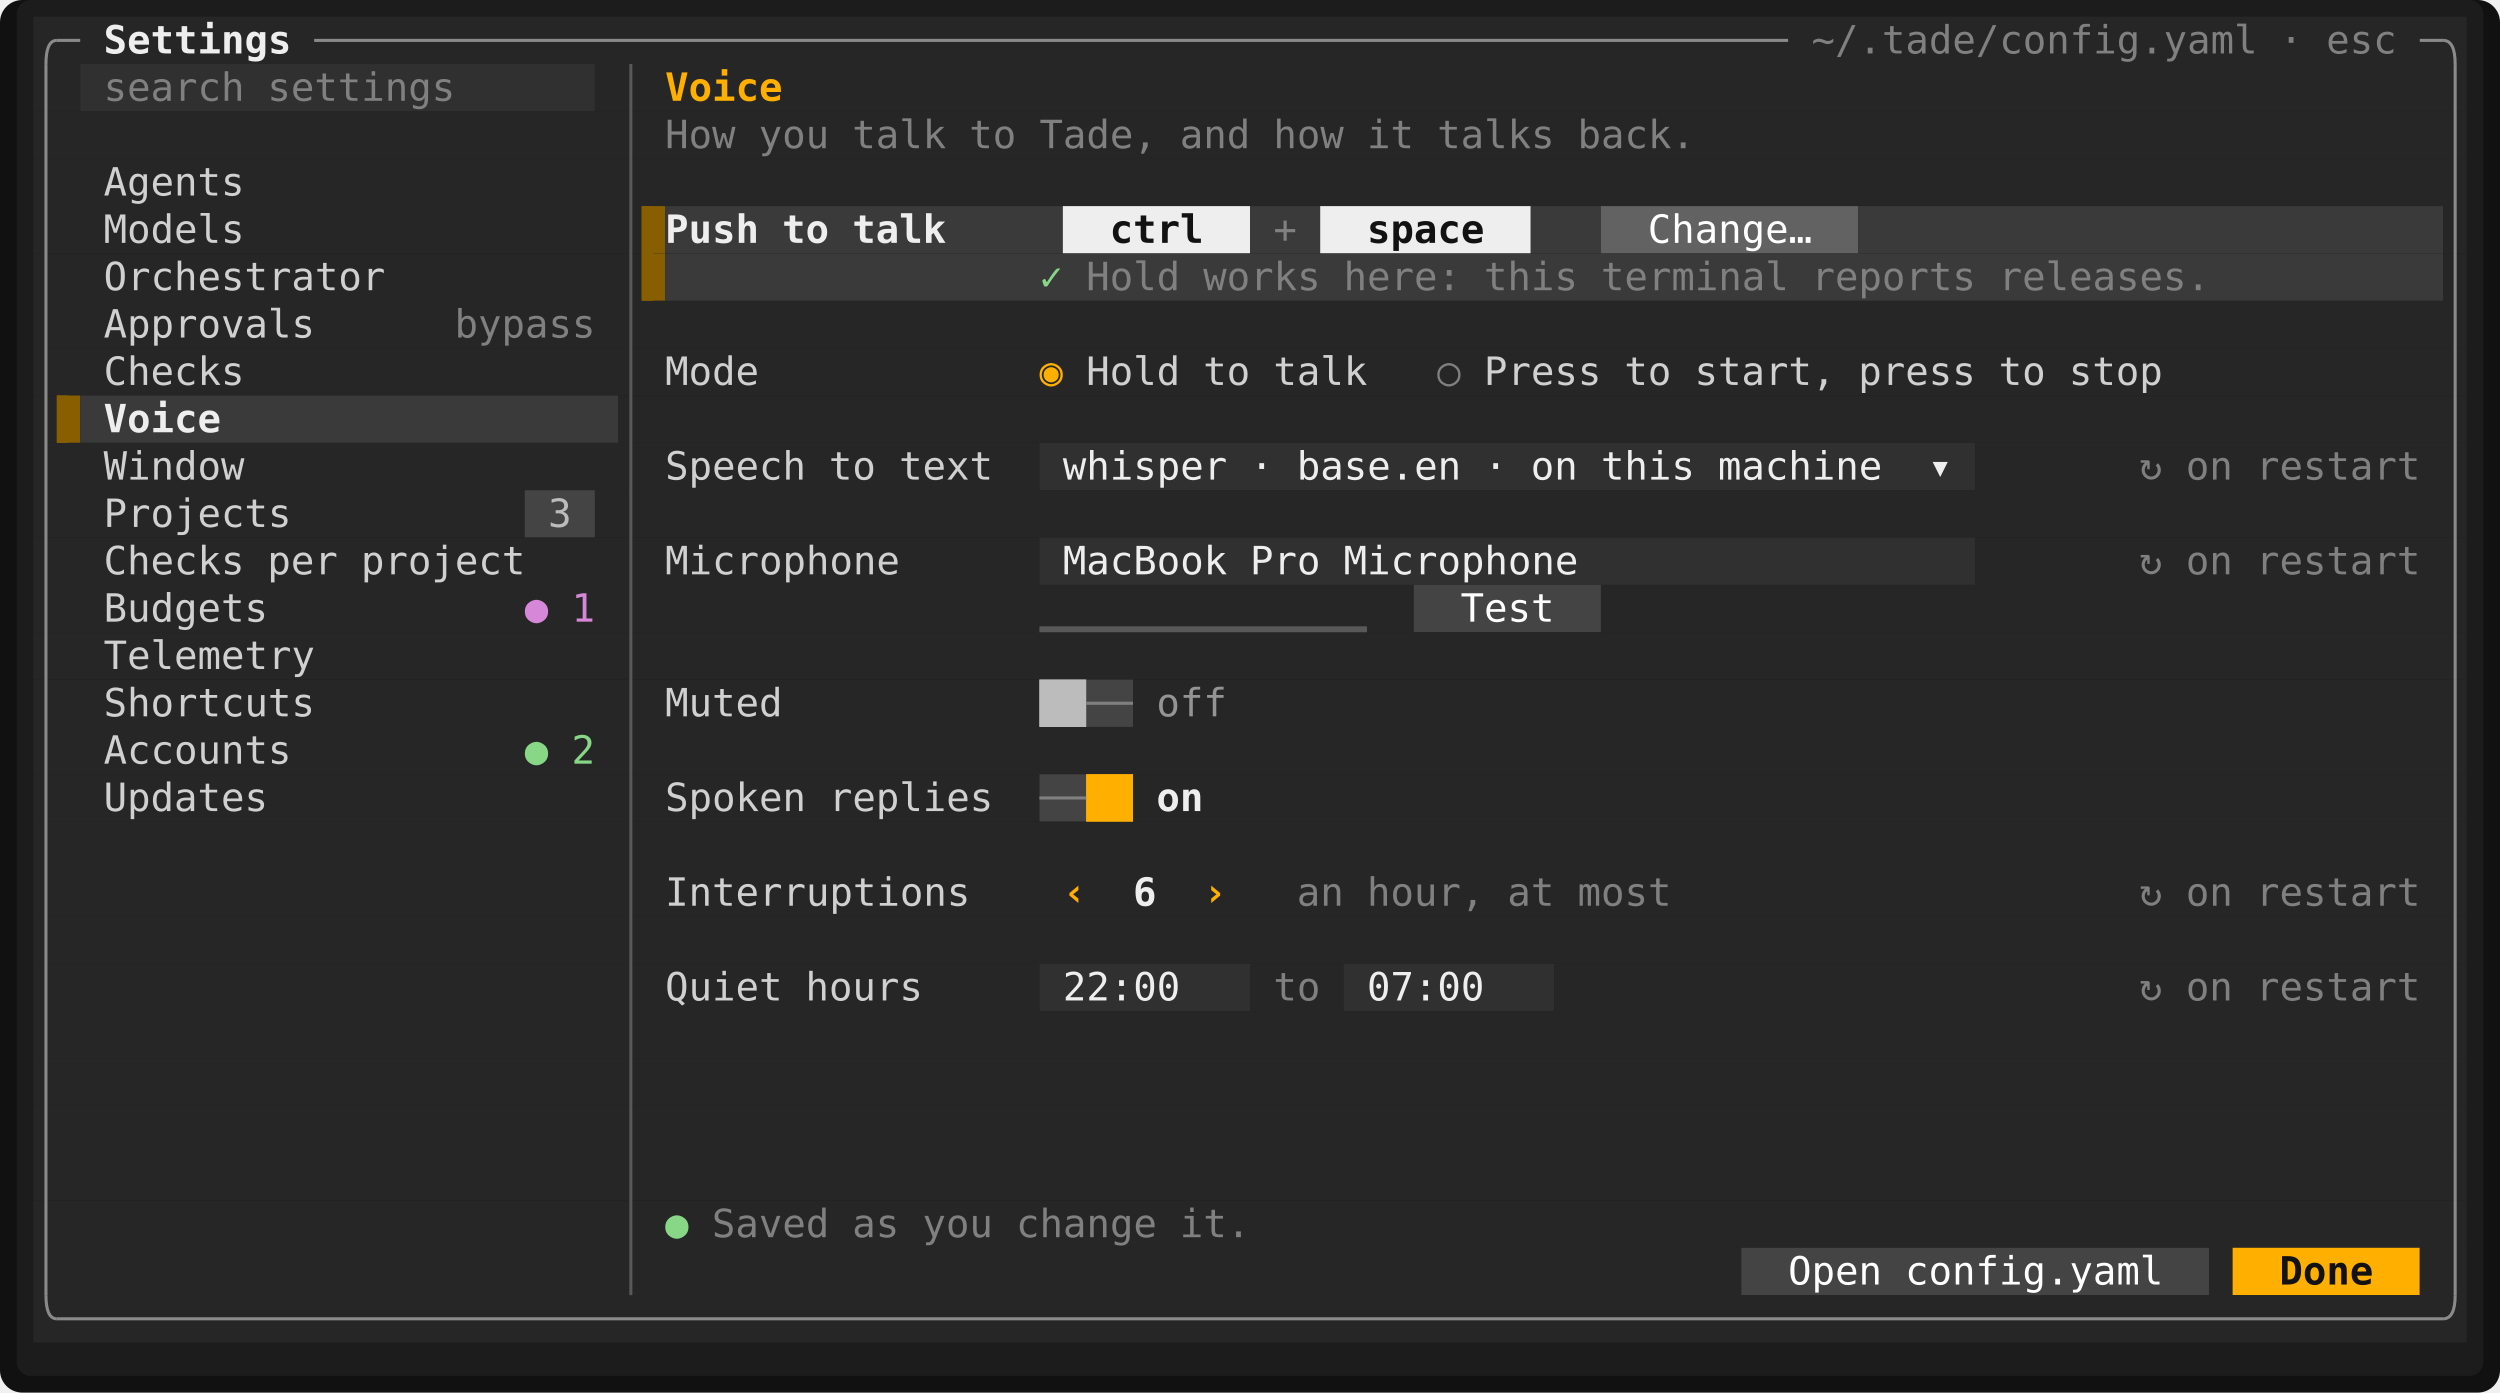
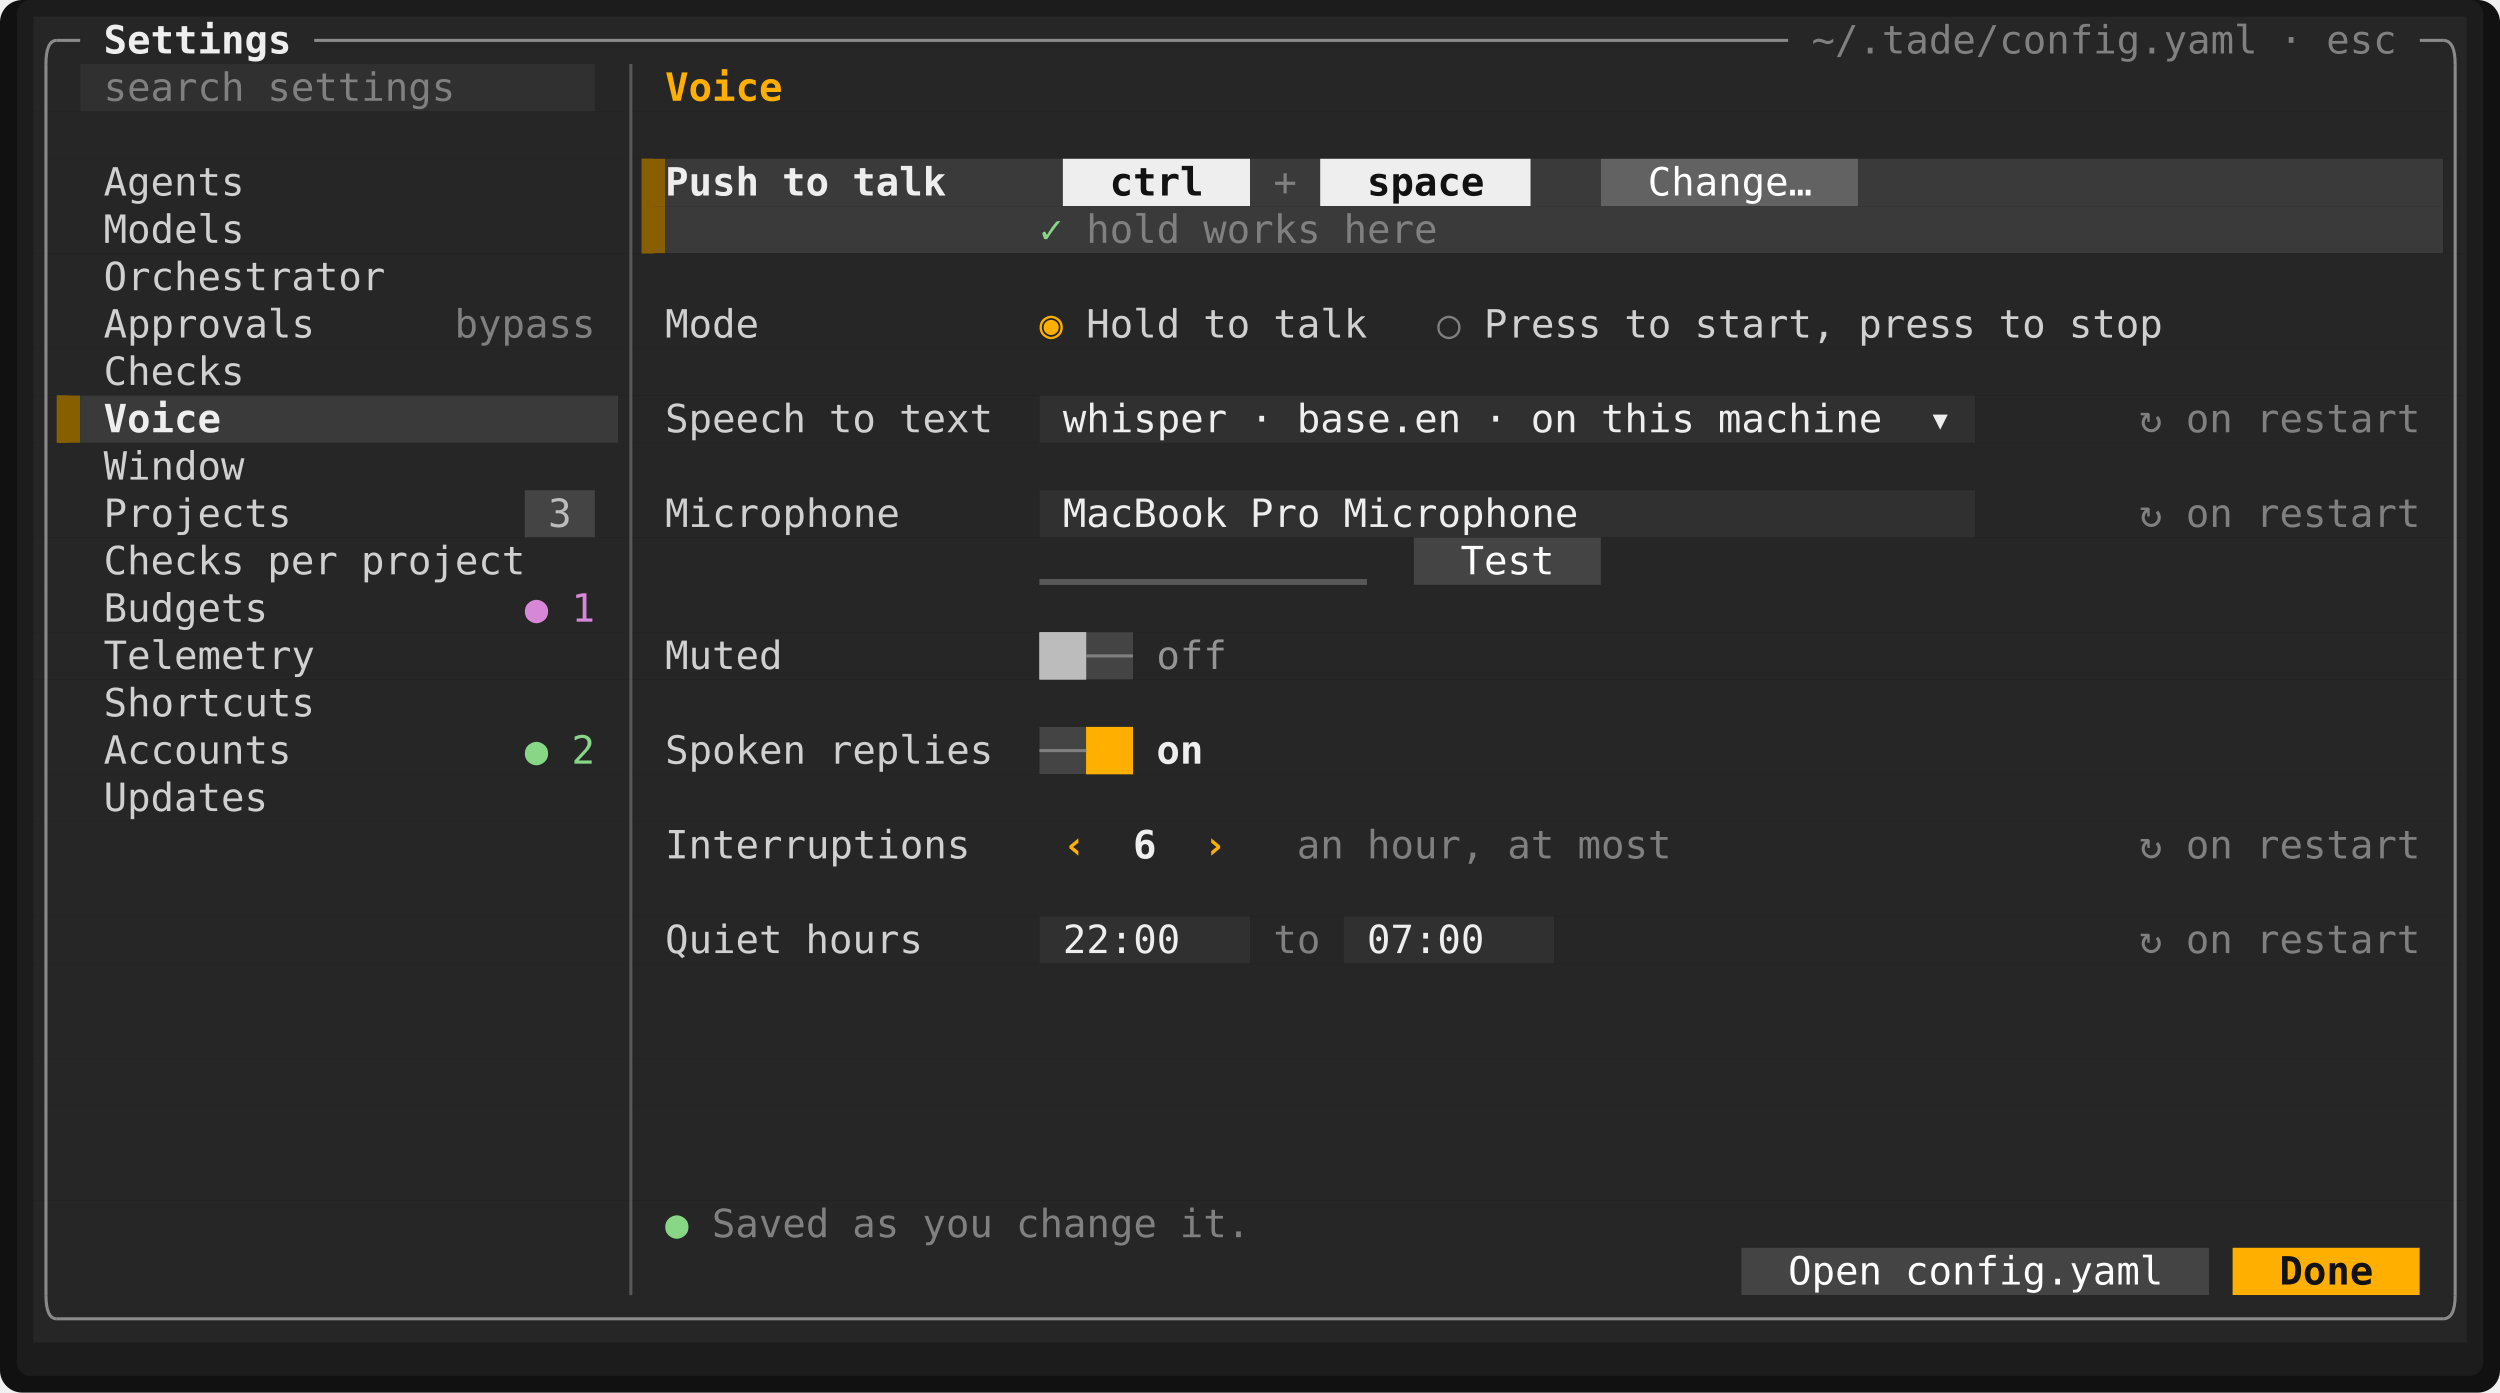
<svg xmlns="http://www.w3.org/2000/svg" viewBox="0 0 897.6 500" width="897.6" height="500" font-family="ui-monospace,SFMono-Regular,Menlo,Consolas,'DejaVu Sans Mono','Liberation Mono',monospace" font-size="14" role="img" aria-label="Tade">
  <rect width="897.6" height="500" rx="8" fill="#111111" />
  <rect x="6" y="0" width="885.6" height="494" rx="5" fill="#1c1c1c" />
  <rect x="12" y="6" width="873.6" height="17" fill="#262626" />
  <rect x="12" y="23" width="16.8" height="17" fill="#262626" />
  <rect x="28.8" y="23" width="184.8" height="17" fill="#303030" />
  <rect x="213.6" y="23" width="672" height="17" fill="#262626" />
  <rect x="12" y="40" width="873.6" height="17" fill="#262626" />
-   <rect x="12" y="57" width="873.6" height="17" fill="#262626" />
+   <rect x="12" y="57" width="218.4" height="17" fill="#262626" />
+   <rect x="230.4" y="57" width="8.4" height="17" fill="#875f00" />
+   <rect x="238.8" y="57" width="142.8" height="17" fill="#3a3a3a" />
+   <rect x="381.6" y="57" width="67.2" height="17" fill="#eeeeee" />
+   <rect x="448.8" y="57" width="25.2" height="17" fill="#3a3a3a" />
+   <rect x="474" y="57" width="75.6" height="17" fill="#eeeeee" />
+   <rect x="549.6" y="57" width="25.2" height="17" fill="#3a3a3a" />
+   <rect x="574.8" y="57" width="92.4" height="17" fill="#626262" />
+   <rect x="667.2" y="57" width="210" height="17" fill="#3a3a3a" />
+   <rect x="877.2" y="57" width="8.4" height="17" fill="#262626" />
  <rect x="12" y="74" width="218.4" height="17" fill="#262626" />
  <rect x="230.4" y="74" width="8.4" height="17" fill="#875f00" />
-   <rect x="238.8" y="74" width="142.8" height="17" fill="#3a3a3a" />
-   <rect x="381.6" y="74" width="67.2" height="17" fill="#eeeeee" />
-   <rect x="448.8" y="74" width="25.2" height="17" fill="#3a3a3a" />
-   <rect x="474" y="74" width="75.6" height="17" fill="#eeeeee" />
-   <rect x="549.6" y="74" width="25.2" height="17" fill="#3a3a3a" />
-   <rect x="574.8" y="74" width="92.4" height="17" fill="#626262" />
-   <rect x="667.2" y="74" width="210" height="17" fill="#3a3a3a" />
+   <rect x="238.8" y="74" width="638.4" height="17" fill="#3a3a3a" />
  <rect x="877.2" y="74" width="8.4" height="17" fill="#262626" />
-   <rect x="12" y="91" width="218.4" height="17" fill="#262626" />
-   <rect x="230.4" y="91" width="8.4" height="17" fill="#875f00" />
-   <rect x="238.8" y="91" width="638.4" height="17" fill="#3a3a3a" />
-   <rect x="877.2" y="91" width="8.4" height="17" fill="#262626" />
+   <rect x="12" y="91" width="873.6" height="17" fill="#262626" />
  <rect x="12" y="108" width="873.6" height="17" fill="#262626" />
  <rect x="12" y="125" width="873.6" height="17" fill="#262626" />
  <rect x="12" y="142" width="8.4" height="17" fill="#262626" />
  <rect x="20.4" y="142" width="8.4" height="17" fill="#875f00" />
  <rect x="28.8" y="142" width="193.2" height="17" fill="#3a3a3a" />
-   <rect x="222" y="142" width="663.6" height="17" fill="#262626" />
-   <rect x="12" y="159" width="361.2" height="17" fill="#262626" />
-   <rect x="373.2" y="159" width="336" height="17" fill="#303030" />
-   <rect x="709.2" y="159" width="176.4" height="17" fill="#262626" />
+   <rect x="222" y="142" width="151.2" height="17" fill="#262626" />
+   <rect x="373.2" y="142" width="336" height="17" fill="#303030" />
+   <rect x="709.2" y="142" width="176.4" height="17" fill="#262626" />
+   <rect x="12" y="159" width="873.6" height="17" fill="#262626" />
  <rect x="12" y="176" width="176.4" height="17" fill="#262626" />
  <rect x="188.4" y="176" width="25.2" height="17" fill="#444444" />
-   <rect x="213.6" y="176" width="672" height="17" fill="#262626" />
-   <rect x="12" y="193" width="361.2" height="17" fill="#262626" />
-   <rect x="373.2" y="193" width="336" height="17" fill="#303030" />
-   <rect x="709.2" y="193" width="176.4" height="17" fill="#262626" />
-   <rect x="12" y="210" width="495.6" height="17" fill="#262626" />
-   <rect x="507.6" y="210" width="67.2" height="17" fill="#444444" />
-   <rect x="574.8" y="210" width="310.8" height="17" fill="#262626" />
-   <rect x="12" y="227" width="873.6" height="17" fill="#262626" />
-   <rect x="12" y="244" width="361.2" height="17" fill="#262626" />
-   <rect x="373.2" y="244" width="16.8" height="17" fill="#bcbcbc" />
-   <rect x="390" y="244" width="16.8" height="17" fill="#444444" />
-   <rect x="406.8" y="244" width="478.8" height="17" fill="#262626" />
-   <rect x="12" y="261" width="873.6" height="17" fill="#262626" />
-   <rect x="12" y="278" width="361.2" height="17" fill="#262626" />
-   <rect x="373.2" y="278" width="16.8" height="17" fill="#444444" />
-   <rect x="390" y="278" width="16.8" height="17" fill="#ffaf00" />
-   <rect x="406.8" y="278" width="478.8" height="17" fill="#262626" />
+   <rect x="213.6" y="176" width="159.6" height="17" fill="#262626" />
+   <rect x="373.2" y="176" width="336" height="17" fill="#303030" />
+   <rect x="709.2" y="176" width="176.4" height="17" fill="#262626" />
+   <rect x="12" y="193" width="495.6" height="17" fill="#262626" />
+   <rect x="507.6" y="193" width="67.2" height="17" fill="#444444" />
+   <rect x="574.8" y="193" width="310.8" height="17" fill="#262626" />
+   <rect x="12" y="210" width="873.6" height="17" fill="#262626" />
+   <rect x="12" y="227" width="361.2" height="17" fill="#262626" />
+   <rect x="373.2" y="227" width="16.8" height="17" fill="#bcbcbc" />
+   <rect x="390" y="227" width="16.8" height="17" fill="#444444" />
+   <rect x="406.8" y="227" width="478.8" height="17" fill="#262626" />
+   <rect x="12" y="244" width="873.6" height="17" fill="#262626" />
+   <rect x="12" y="261" width="361.2" height="17" fill="#262626" />
+   <rect x="373.2" y="261" width="16.8" height="17" fill="#444444" />
+   <rect x="390" y="261" width="16.8" height="17" fill="#ffaf00" />
+   <rect x="406.8" y="261" width="478.8" height="17" fill="#262626" />
+   <rect x="12" y="278" width="873.6" height="17" fill="#262626" />
  <rect x="12" y="295" width="873.6" height="17" fill="#262626" />
  <rect x="12" y="312" width="873.6" height="17" fill="#262626" />
-   <rect x="12" y="329" width="873.6" height="17" fill="#262626" />
-   <rect x="12" y="346" width="361.2" height="17" fill="#262626" />
-   <rect x="373.2" y="346" width="75.6" height="17" fill="#303030" />
-   <rect x="448.8" y="346" width="33.6" height="17" fill="#262626" />
-   <rect x="482.4" y="346" width="75.6" height="17" fill="#303030" />
-   <rect x="558" y="346" width="327.6" height="17" fill="#262626" />
+   <rect x="12" y="329" width="361.2" height="17" fill="#262626" />
+   <rect x="373.2" y="329" width="75.6" height="17" fill="#303030" />
+   <rect x="448.8" y="329" width="33.6" height="17" fill="#262626" />
+   <rect x="482.4" y="329" width="75.6" height="17" fill="#303030" />
+   <rect x="558" y="329" width="327.6" height="17" fill="#262626" />
+   <rect x="12" y="346" width="873.6" height="17" fill="#262626" />
  <rect x="12" y="363" width="873.6" height="17" fill="#262626" />
  <rect x="12" y="380" width="873.6" height="17" fill="#262626" />
  <rect x="12" y="397" width="873.6" height="17" fill="#262626" />
  <rect x="12" y="414" width="873.6" height="17" fill="#262626" />
  <rect x="12" y="431" width="873.6" height="17" fill="#262626" />
  <rect x="12" y="448" width="613.2" height="17" fill="#262626" />
  <rect x="625.2" y="448" width="168" height="17" fill="#444444" />
  <rect x="793.2" y="448" width="8.4" height="17" fill="#262626" />
  <rect x="801.6" y="448" width="67.2" height="17" fill="#ffaf00" />
  <rect x="868.8" y="448" width="16.8" height="17" fill="#262626" />
  <rect x="12" y="465" width="873.6" height="17" fill="#262626" />
-   <rect x="230.4" y="74" width="4.2" height="34" fill="#875f00" />
+   <rect x="230.4" y="57" width="4.2" height="34" fill="#875f00" />
  <rect x="20.4" y="142" width="4.2" height="17" fill="#875f00" />
-   <rect x="373.2" y="224.88" width="117.6" height="2.13" fill="#585858" />
-   <rect x="373.2" y="244" width="16.8" height="17" fill="#bcbcbc" />
-   <rect x="390" y="278" width="16.8" height="17" fill="#ffaf00" />
+   <rect x="373.2" y="207.88" width="117.6" height="2.13" fill="#585858" />
+   <rect x="373.2" y="227" width="16.8" height="17" fill="#bcbcbc" />
+   <rect x="390" y="261" width="16.8" height="17" fill="#ffaf00" />
  <path d="M16.5 23Q16.5 14.5 20.4 14.5" fill="none" stroke="#8a8a8a" stroke-width="1.1" />
  <line x1="20.4" y1="14.5" x2="28.8" y2="14.5" stroke="#8a8a8a" stroke-width="1.1" />
  <line x1="112.8" y1="14.5" x2="642" y2="14.5" stroke="#8a8a8a" stroke-width="1.1" />
  <line x1="868.8" y1="14.5" x2="877.2" y2="14.5" stroke="#8a8a8a" stroke-width="1.1" />
  <path d="M881.5 23Q881.5 14.5 877.2 14.5" fill="none" stroke="#8a8a8a" stroke-width="1.1" />
  <line x1="16.5" y1="23" x2="16.5" y2="465" stroke="#8a8a8a" stroke-width="1.1" />
  <line x1="226.5" y1="23" x2="226.5" y2="465" stroke="#585858" stroke-width="1.1" />
  <line x1="881.5" y1="23" x2="881.5" y2="465" stroke="#8a8a8a" stroke-width="1.1" />
-   <line x1="390" y1="252.5" x2="406.8" y2="252.5" stroke="#808080" stroke-width="1.1" />
-   <line x1="373.2" y1="286.5" x2="390" y2="286.5" stroke="#808080" stroke-width="1.1" />
+   <line x1="390" y1="235.5" x2="406.8" y2="235.5" stroke="#808080" stroke-width="1.1" />
+   <line x1="373.2" y1="269.5" x2="390" y2="269.5" stroke="#808080" stroke-width="1.1" />
  <path d="M16.5 465Q16.5 473.5 20.4 473.5" fill="none" stroke="#8a8a8a" stroke-width="1.1" />
  <line x1="20.4" y1="473.5" x2="877.2" y2="473.5" stroke="#8a8a8a" stroke-width="1.1" />
  <path d="M881.5 465Q881.5 473.5 877.2 473.5" fill="none" stroke="#8a8a8a" stroke-width="1.1" />
  <text x="37.2" y="19.2" textLength="67.2" lengthAdjust="spacingAndGlyphs" fill="#eeeeee" font-weight="700">Settings</text>
  <text x="650.4" y="19.2" textLength="159.6" lengthAdjust="spacingAndGlyphs" fill="#808080">~/.tade/config.yaml</text>
  <text x="818.4" y="19.2" textLength="8.4" lengthAdjust="spacingAndGlyphs" fill="#808080">·</text>
  <text x="835.2" y="19.2" textLength="25.2" lengthAdjust="spacingAndGlyphs" fill="#808080">esc</text>
  <text x="37.2" y="36.2" textLength="50.4" lengthAdjust="spacingAndGlyphs" fill="#808080">search</text>
  <text x="96" y="36.2" textLength="67.2" lengthAdjust="spacingAndGlyphs" fill="#808080">settings</text>
  <text x="238.8" y="36.2" textLength="42" lengthAdjust="spacingAndGlyphs" fill="#ffaf00" font-weight="700">Voice</text>
-   <text x="238.8" y="53.2" textLength="25.2" lengthAdjust="spacingAndGlyphs" fill="#808080">How</text>
-   <text x="272.4" y="53.2" textLength="25.2" lengthAdjust="spacingAndGlyphs" fill="#808080">you</text>
-   <text x="306" y="53.2" textLength="33.6" lengthAdjust="spacingAndGlyphs" fill="#808080">talk</text>
-   <text x="348" y="53.2" textLength="16.8" lengthAdjust="spacingAndGlyphs" fill="#808080">to</text>
-   <text x="373.2" y="53.2" textLength="42" lengthAdjust="spacingAndGlyphs" fill="#808080">Tade,</text>
-   <text x="423.6" y="53.2" textLength="25.2" lengthAdjust="spacingAndGlyphs" fill="#808080">and</text>
-   <text x="457.2" y="53.2" textLength="25.2" lengthAdjust="spacingAndGlyphs" fill="#808080">how</text>
-   <text x="490.8" y="53.2" textLength="16.8" lengthAdjust="spacingAndGlyphs" fill="#808080">it</text>
-   <text x="516" y="53.2" textLength="42" lengthAdjust="spacingAndGlyphs" fill="#808080">talks</text>
-   <text x="566.4" y="53.2" textLength="42" lengthAdjust="spacingAndGlyphs" fill="#808080">back.</text>
  <text x="37.2" y="70.2" textLength="50.4" lengthAdjust="spacingAndGlyphs" fill="#d0d0d0">Agents</text>
+   <text x="238.8" y="70.2" textLength="33.6" lengthAdjust="spacingAndGlyphs" fill="#eeeeee" font-weight="700">Push</text>
+   <text x="280.8" y="70.2" textLength="16.8" lengthAdjust="spacingAndGlyphs" fill="#eeeeee" font-weight="700">to</text>
+   <text x="306" y="70.2" textLength="33.6" lengthAdjust="spacingAndGlyphs" fill="#eeeeee" font-weight="700">talk</text>
+   <text x="398.4" y="70.2" textLength="33.6" lengthAdjust="spacingAndGlyphs" fill="#121212" font-weight="700">ctrl</text>
+   <text x="457.2" y="70.2" textLength="8.4" lengthAdjust="spacingAndGlyphs" fill="#808080">+</text>
+   <text x="490.8" y="70.2" textLength="42" lengthAdjust="spacingAndGlyphs" fill="#121212" font-weight="700">space</text>
+   <text x="591.6" y="70.2" textLength="58.8" lengthAdjust="spacingAndGlyphs" fill="#ffffff">Change…</text>
  <text x="37.2" y="87.2" textLength="50.4" lengthAdjust="spacingAndGlyphs" fill="#d0d0d0">Models</text>
-   <text x="238.8" y="87.2" textLength="33.6" lengthAdjust="spacingAndGlyphs" fill="#eeeeee" font-weight="700">Push</text>
-   <text x="280.8" y="87.2" textLength="16.8" lengthAdjust="spacingAndGlyphs" fill="#eeeeee" font-weight="700">to</text>
-   <text x="306" y="87.2" textLength="33.6" lengthAdjust="spacingAndGlyphs" fill="#eeeeee" font-weight="700">talk</text>
-   <text x="398.4" y="87.2" textLength="33.6" lengthAdjust="spacingAndGlyphs" fill="#121212" font-weight="700">ctrl</text>
-   <text x="457.2" y="87.2" textLength="8.4" lengthAdjust="spacingAndGlyphs" fill="#808080">+</text>
-   <text x="490.8" y="87.2" textLength="42" lengthAdjust="spacingAndGlyphs" fill="#121212" font-weight="700">space</text>
-   <text x="591.6" y="87.2" textLength="58.8" lengthAdjust="spacingAndGlyphs" fill="#ffffff">Change…</text>
+   <text x="373.2" y="87.2" textLength="8.4" lengthAdjust="spacingAndGlyphs" fill="#87d787">✓</text>
+   <text x="390" y="87.2" textLength="33.6" lengthAdjust="spacingAndGlyphs" fill="#808080">hold</text>
+   <text x="432" y="87.2" textLength="42" lengthAdjust="spacingAndGlyphs" fill="#808080">works</text>
+   <text x="482.4" y="87.2" textLength="33.6" lengthAdjust="spacingAndGlyphs" fill="#808080">here</text>
  <text x="37.2" y="104.2" textLength="100.8" lengthAdjust="spacingAndGlyphs" fill="#d0d0d0">Orchestrator</text>
-   <text x="373.2" y="104.2" textLength="8.4" lengthAdjust="spacingAndGlyphs" fill="#87d787">✓</text>
-   <text x="390" y="104.2" textLength="33.6" lengthAdjust="spacingAndGlyphs" fill="#808080">Hold</text>
-   <text x="432" y="104.2" textLength="42" lengthAdjust="spacingAndGlyphs" fill="#808080">works</text>
-   <text x="482.4" y="104.2" textLength="42" lengthAdjust="spacingAndGlyphs" fill="#808080">here:</text>
-   <text x="532.8" y="104.2" textLength="33.6" lengthAdjust="spacingAndGlyphs" fill="#808080">this</text>
-   <text x="574.8" y="104.2" textLength="67.2" lengthAdjust="spacingAndGlyphs" fill="#808080">terminal</text>
-   <text x="650.4" y="104.2" textLength="58.8" lengthAdjust="spacingAndGlyphs" fill="#808080">reports</text>
-   <text x="717.6" y="104.2" textLength="75.6" lengthAdjust="spacingAndGlyphs" fill="#808080">releases.</text>
  <text x="37.2" y="121.2" textLength="75.6" lengthAdjust="spacingAndGlyphs" fill="#d0d0d0">Approvals</text>
  <text x="163.2" y="121.2" textLength="50.4" lengthAdjust="spacingAndGlyphs" fill="#808080">bypass</text>
+   <text x="238.8" y="121.2" textLength="33.6" lengthAdjust="spacingAndGlyphs" fill="#d0d0d0">Mode</text>
+   <text x="373.2" y="121.2" textLength="8.4" lengthAdjust="spacingAndGlyphs" fill="#ffaf00">◉</text>
+   <text x="390" y="121.2" textLength="33.6" lengthAdjust="spacingAndGlyphs" fill="#d0d0d0">Hold</text>
+   <text x="432" y="121.2" textLength="16.8" lengthAdjust="spacingAndGlyphs" fill="#d0d0d0">to</text>
+   <text x="457.2" y="121.2" textLength="33.6" lengthAdjust="spacingAndGlyphs" fill="#d0d0d0">talk</text>
+   <text x="516" y="121.2" textLength="8.4" lengthAdjust="spacingAndGlyphs" fill="#808080">○</text>
+   <text x="532.8" y="121.2" textLength="42" lengthAdjust="spacingAndGlyphs" fill="#d0d0d0">Press</text>
+   <text x="583.2" y="121.2" textLength="16.8" lengthAdjust="spacingAndGlyphs" fill="#d0d0d0">to</text>
+   <text x="608.4" y="121.2" textLength="50.4" lengthAdjust="spacingAndGlyphs" fill="#d0d0d0">start,</text>
+   <text x="667.2" y="121.2" textLength="42" lengthAdjust="spacingAndGlyphs" fill="#d0d0d0">press</text>
+   <text x="717.6" y="121.2" textLength="16.8" lengthAdjust="spacingAndGlyphs" fill="#d0d0d0">to</text>
+   <text x="742.8" y="121.2" textLength="33.6" lengthAdjust="spacingAndGlyphs" fill="#d0d0d0">stop</text>
  <text x="37.2" y="138.2" textLength="50.4" lengthAdjust="spacingAndGlyphs" fill="#d0d0d0">Checks</text>
-   <text x="238.8" y="138.2" textLength="33.6" lengthAdjust="spacingAndGlyphs" fill="#d0d0d0">Mode</text>
-   <text x="373.2" y="138.2" textLength="8.4" lengthAdjust="spacingAndGlyphs" fill="#ffaf00">◉</text>
-   <text x="390" y="138.2" textLength="33.6" lengthAdjust="spacingAndGlyphs" fill="#d0d0d0">Hold</text>
-   <text x="432" y="138.2" textLength="16.8" lengthAdjust="spacingAndGlyphs" fill="#d0d0d0">to</text>
-   <text x="457.2" y="138.2" textLength="33.6" lengthAdjust="spacingAndGlyphs" fill="#d0d0d0">talk</text>
-   <text x="516" y="138.2" textLength="8.4" lengthAdjust="spacingAndGlyphs" fill="#808080">○</text>
-   <text x="532.8" y="138.2" textLength="42" lengthAdjust="spacingAndGlyphs" fill="#d0d0d0">Press</text>
-   <text x="583.2" y="138.2" textLength="16.8" lengthAdjust="spacingAndGlyphs" fill="#d0d0d0">to</text>
-   <text x="608.4" y="138.2" textLength="50.4" lengthAdjust="spacingAndGlyphs" fill="#d0d0d0">start,</text>
-   <text x="667.2" y="138.2" textLength="42" lengthAdjust="spacingAndGlyphs" fill="#d0d0d0">press</text>
-   <text x="717.6" y="138.2" textLength="16.8" lengthAdjust="spacingAndGlyphs" fill="#d0d0d0">to</text>
-   <text x="742.8" y="138.2" textLength="33.6" lengthAdjust="spacingAndGlyphs" fill="#d0d0d0">stop</text>
  <text x="37.2" y="155.2" textLength="42" lengthAdjust="spacingAndGlyphs" fill="#eeeeee" font-weight="700">Voice</text>
+   <text x="238.8" y="155.2" textLength="50.4" lengthAdjust="spacingAndGlyphs" fill="#d0d0d0">Speech</text>
+   <text x="297.6" y="155.2" textLength="16.8" lengthAdjust="spacingAndGlyphs" fill="#d0d0d0">to</text>
+   <text x="322.8" y="155.2" textLength="33.6" lengthAdjust="spacingAndGlyphs" fill="#d0d0d0">text</text>
+   <text x="381.6" y="155.2" textLength="58.8" lengthAdjust="spacingAndGlyphs" fill="#eeeeee">whisper</text>
+   <text x="448.8" y="155.2" textLength="8.4" lengthAdjust="spacingAndGlyphs" fill="#eeeeee">·</text>
+   <text x="465.6" y="155.2" textLength="58.8" lengthAdjust="spacingAndGlyphs" fill="#eeeeee">base.en</text>
+   <text x="532.8" y="155.2" textLength="8.4" lengthAdjust="spacingAndGlyphs" fill="#eeeeee">·</text>
+   <text x="549.6" y="155.2" textLength="16.8" lengthAdjust="spacingAndGlyphs" fill="#eeeeee">on</text>
+   <text x="574.8" y="155.2" textLength="33.6" lengthAdjust="spacingAndGlyphs" fill="#eeeeee">this</text>
+   <text x="616.8" y="155.2" textLength="58.8" lengthAdjust="spacingAndGlyphs" fill="#eeeeee">machine</text>
+   <text x="692.4" y="155.2" textLength="8.4" lengthAdjust="spacingAndGlyphs" fill="#eeeeee">▾</text>
+   <text x="768" y="155.2" textLength="8.4" lengthAdjust="spacingAndGlyphs" fill="#808080">↻</text>
+   <text x="784.8" y="155.2" textLength="16.8" lengthAdjust="spacingAndGlyphs" fill="#808080">on</text>
+   <text x="810" y="155.2" textLength="58.8" lengthAdjust="spacingAndGlyphs" fill="#808080">restart</text>
  <text x="37.2" y="172.2" textLength="50.4" lengthAdjust="spacingAndGlyphs" fill="#d0d0d0">Window</text>
-   <text x="238.8" y="172.2" textLength="50.4" lengthAdjust="spacingAndGlyphs" fill="#d0d0d0">Speech</text>
-   <text x="297.6" y="172.2" textLength="16.8" lengthAdjust="spacingAndGlyphs" fill="#d0d0d0">to</text>
-   <text x="322.8" y="172.2" textLength="33.6" lengthAdjust="spacingAndGlyphs" fill="#d0d0d0">text</text>
-   <text x="381.6" y="172.2" textLength="58.8" lengthAdjust="spacingAndGlyphs" fill="#eeeeee">whisper</text>
-   <text x="448.8" y="172.2" textLength="8.4" lengthAdjust="spacingAndGlyphs" fill="#eeeeee">·</text>
-   <text x="465.6" y="172.2" textLength="58.8" lengthAdjust="spacingAndGlyphs" fill="#eeeeee">base.en</text>
-   <text x="532.8" y="172.2" textLength="8.4" lengthAdjust="spacingAndGlyphs" fill="#eeeeee">·</text>
-   <text x="549.6" y="172.2" textLength="16.8" lengthAdjust="spacingAndGlyphs" fill="#eeeeee">on</text>
-   <text x="574.8" y="172.2" textLength="33.6" lengthAdjust="spacingAndGlyphs" fill="#eeeeee">this</text>
-   <text x="616.8" y="172.2" textLength="58.8" lengthAdjust="spacingAndGlyphs" fill="#eeeeee">machine</text>
-   <text x="692.4" y="172.2" textLength="8.4" lengthAdjust="spacingAndGlyphs" fill="#eeeeee">▾</text>
-   <text x="768" y="172.2" textLength="8.4" lengthAdjust="spacingAndGlyphs" fill="#808080">↻</text>
-   <text x="784.8" y="172.2" textLength="16.8" lengthAdjust="spacingAndGlyphs" fill="#808080">on</text>
-   <text x="810" y="172.2" textLength="58.8" lengthAdjust="spacingAndGlyphs" fill="#808080">restart</text>
  <text x="37.2" y="189.2" textLength="67.2" lengthAdjust="spacingAndGlyphs" fill="#d0d0d0">Projects</text>
  <text x="196.8" y="189.2" textLength="8.4" lengthAdjust="spacingAndGlyphs" fill="#bcbcbc">3</text>
+   <text x="238.8" y="189.2" textLength="84" lengthAdjust="spacingAndGlyphs" fill="#d0d0d0">Microphone</text>
+   <text x="381.6" y="189.2" textLength="58.8" lengthAdjust="spacingAndGlyphs" fill="#eeeeee">MacBook</text>
+   <text x="448.8" y="189.2" textLength="25.2" lengthAdjust="spacingAndGlyphs" fill="#eeeeee">Pro</text>
+   <text x="482.4" y="189.2" textLength="84" lengthAdjust="spacingAndGlyphs" fill="#eeeeee">Microphone</text>
+   <text x="768" y="189.2" textLength="8.4" lengthAdjust="spacingAndGlyphs" fill="#808080">↻</text>
+   <text x="784.8" y="189.2" textLength="16.8" lengthAdjust="spacingAndGlyphs" fill="#808080">on</text>
+   <text x="810" y="189.2" textLength="58.8" lengthAdjust="spacingAndGlyphs" fill="#808080">restart</text>
  <text x="37.2" y="206.2" textLength="50.4" lengthAdjust="spacingAndGlyphs" fill="#d0d0d0">Checks</text>
  <text x="96" y="206.2" textLength="25.2" lengthAdjust="spacingAndGlyphs" fill="#d0d0d0">per</text>
  <text x="129.6" y="206.2" textLength="58.8" lengthAdjust="spacingAndGlyphs" fill="#d0d0d0">project</text>
-   <text x="238.8" y="206.2" textLength="84" lengthAdjust="spacingAndGlyphs" fill="#d0d0d0">Microphone</text>
-   <text x="381.6" y="206.2" textLength="58.8" lengthAdjust="spacingAndGlyphs" fill="#eeeeee">MacBook</text>
-   <text x="448.8" y="206.2" textLength="25.2" lengthAdjust="spacingAndGlyphs" fill="#eeeeee">Pro</text>
-   <text x="482.4" y="206.2" textLength="84" lengthAdjust="spacingAndGlyphs" fill="#eeeeee">Microphone</text>
-   <text x="768" y="206.2" textLength="8.4" lengthAdjust="spacingAndGlyphs" fill="#808080">↻</text>
-   <text x="784.8" y="206.2" textLength="16.8" lengthAdjust="spacingAndGlyphs" fill="#808080">on</text>
-   <text x="810" y="206.2" textLength="58.8" lengthAdjust="spacingAndGlyphs" fill="#808080">restart</text>
+   <text x="524.4" y="206.2" textLength="33.6" lengthAdjust="spacingAndGlyphs" fill="#ffffff">Test</text>
  <text x="37.2" y="223.2" textLength="58.8" lengthAdjust="spacingAndGlyphs" fill="#d0d0d0">Budgets</text>
  <text x="188.4" y="223.2" textLength="8.4" lengthAdjust="spacingAndGlyphs" fill="#d787d7">●</text>
  <text x="205.2" y="223.2" textLength="8.4" lengthAdjust="spacingAndGlyphs" fill="#d787d7">1</text>
-   <text x="524.4" y="223.2" textLength="33.6" lengthAdjust="spacingAndGlyphs" fill="#ffffff">Test</text>
  <text x="37.2" y="240.2" textLength="75.6" lengthAdjust="spacingAndGlyphs" fill="#d0d0d0">Telemetry</text>
+   <text x="238.8" y="240.2" textLength="42" lengthAdjust="spacingAndGlyphs" fill="#d0d0d0">Muted</text>
+   <text x="415.2" y="240.2" textLength="25.2" lengthAdjust="spacingAndGlyphs" fill="#949494">off</text>
  <text x="37.2" y="257.2" textLength="75.6" lengthAdjust="spacingAndGlyphs" fill="#d0d0d0">Shortcuts</text>
-   <text x="238.8" y="257.2" textLength="42" lengthAdjust="spacingAndGlyphs" fill="#d0d0d0">Muted</text>
-   <text x="415.2" y="257.2" textLength="25.2" lengthAdjust="spacingAndGlyphs" fill="#949494">off</text>
  <text x="37.2" y="274.2" textLength="67.2" lengthAdjust="spacingAndGlyphs" fill="#d0d0d0">Accounts</text>
  <text x="188.4" y="274.2" textLength="8.4" lengthAdjust="spacingAndGlyphs" fill="#87d787">●</text>
  <text x="205.2" y="274.2" textLength="8.4" lengthAdjust="spacingAndGlyphs" fill="#87d787">2</text>
+   <text x="238.8" y="274.2" textLength="50.4" lengthAdjust="spacingAndGlyphs" fill="#d0d0d0">Spoken</text>
+   <text x="297.6" y="274.2" textLength="58.8" lengthAdjust="spacingAndGlyphs" fill="#d0d0d0">replies</text>
+   <text x="415.2" y="274.2" textLength="16.8" lengthAdjust="spacingAndGlyphs" fill="#eeeeee" font-weight="700">on</text>
  <text x="37.2" y="291.2" textLength="58.8" lengthAdjust="spacingAndGlyphs" fill="#d0d0d0">Updates</text>
-   <text x="238.8" y="291.2" textLength="50.4" lengthAdjust="spacingAndGlyphs" fill="#d0d0d0">Spoken</text>
-   <text x="297.6" y="291.2" textLength="58.8" lengthAdjust="spacingAndGlyphs" fill="#d0d0d0">replies</text>
-   <text x="415.2" y="291.2" textLength="16.8" lengthAdjust="spacingAndGlyphs" fill="#eeeeee" font-weight="700">on</text>
-   <text x="238.8" y="325.2" textLength="109.2" lengthAdjust="spacingAndGlyphs" fill="#d0d0d0">Interruptions</text>
-   <text x="381.6" y="325.2" textLength="8.4" lengthAdjust="spacingAndGlyphs" fill="#ffaf00" font-weight="700">‹</text>
-   <text x="406.8" y="325.2" textLength="8.4" lengthAdjust="spacingAndGlyphs" fill="#eeeeee" font-weight="700">6</text>
-   <text x="432" y="325.2" textLength="8.4" lengthAdjust="spacingAndGlyphs" fill="#ffaf00" font-weight="700">›</text>
-   <text x="465.6" y="325.2" textLength="16.8" lengthAdjust="spacingAndGlyphs" fill="#808080">an</text>
-   <text x="490.8" y="325.2" textLength="42" lengthAdjust="spacingAndGlyphs" fill="#808080">hour,</text>
-   <text x="541.2" y="325.2" textLength="16.8" lengthAdjust="spacingAndGlyphs" fill="#808080">at</text>
-   <text x="566.4" y="325.2" textLength="33.6" lengthAdjust="spacingAndGlyphs" fill="#808080">most</text>
-   <text x="768" y="325.2" textLength="8.4" lengthAdjust="spacingAndGlyphs" fill="#808080">↻</text>
-   <text x="784.8" y="325.2" textLength="16.8" lengthAdjust="spacingAndGlyphs" fill="#808080">on</text>
-   <text x="810" y="325.2" textLength="58.8" lengthAdjust="spacingAndGlyphs" fill="#808080">restart</text>
-   <text x="238.8" y="359.2" textLength="42" lengthAdjust="spacingAndGlyphs" fill="#d0d0d0">Quiet</text>
-   <text x="289.2" y="359.2" textLength="42" lengthAdjust="spacingAndGlyphs" fill="#d0d0d0">hours</text>
-   <text x="381.6" y="359.2" textLength="42" lengthAdjust="spacingAndGlyphs" fill="#eeeeee">22:00</text>
-   <text x="457.2" y="359.2" textLength="16.8" lengthAdjust="spacingAndGlyphs" fill="#808080">to</text>
-   <text x="490.8" y="359.2" textLength="42" lengthAdjust="spacingAndGlyphs" fill="#eeeeee">07:00</text>
-   <text x="768" y="359.2" textLength="8.4" lengthAdjust="spacingAndGlyphs" fill="#808080">↻</text>
-   <text x="784.8" y="359.2" textLength="16.8" lengthAdjust="spacingAndGlyphs" fill="#808080">on</text>
-   <text x="810" y="359.2" textLength="58.8" lengthAdjust="spacingAndGlyphs" fill="#808080">restart</text>
+   <text x="238.8" y="308.2" textLength="109.2" lengthAdjust="spacingAndGlyphs" fill="#d0d0d0">Interruptions</text>
+   <text x="381.6" y="308.2" textLength="8.4" lengthAdjust="spacingAndGlyphs" fill="#ffaf00" font-weight="700">‹</text>
+   <text x="406.8" y="308.2" textLength="8.4" lengthAdjust="spacingAndGlyphs" fill="#eeeeee" font-weight="700">6</text>
+   <text x="432" y="308.2" textLength="8.4" lengthAdjust="spacingAndGlyphs" fill="#ffaf00" font-weight="700">›</text>
+   <text x="465.6" y="308.2" textLength="16.8" lengthAdjust="spacingAndGlyphs" fill="#808080">an</text>
+   <text x="490.8" y="308.2" textLength="42" lengthAdjust="spacingAndGlyphs" fill="#808080">hour,</text>
+   <text x="541.2" y="308.2" textLength="16.8" lengthAdjust="spacingAndGlyphs" fill="#808080">at</text>
+   <text x="566.4" y="308.2" textLength="33.6" lengthAdjust="spacingAndGlyphs" fill="#808080">most</text>
+   <text x="768" y="308.2" textLength="8.4" lengthAdjust="spacingAndGlyphs" fill="#808080">↻</text>
+   <text x="784.8" y="308.2" textLength="16.8" lengthAdjust="spacingAndGlyphs" fill="#808080">on</text>
+   <text x="810" y="308.2" textLength="58.8" lengthAdjust="spacingAndGlyphs" fill="#808080">restart</text>
+   <text x="238.8" y="342.2" textLength="42" lengthAdjust="spacingAndGlyphs" fill="#d0d0d0">Quiet</text>
+   <text x="289.2" y="342.2" textLength="42" lengthAdjust="spacingAndGlyphs" fill="#d0d0d0">hours</text>
+   <text x="381.6" y="342.2" textLength="42" lengthAdjust="spacingAndGlyphs" fill="#eeeeee">22:00</text>
+   <text x="457.2" y="342.2" textLength="16.8" lengthAdjust="spacingAndGlyphs" fill="#808080">to</text>
+   <text x="490.8" y="342.2" textLength="42" lengthAdjust="spacingAndGlyphs" fill="#eeeeee">07:00</text>
+   <text x="768" y="342.2" textLength="8.4" lengthAdjust="spacingAndGlyphs" fill="#808080">↻</text>
+   <text x="784.8" y="342.2" textLength="16.8" lengthAdjust="spacingAndGlyphs" fill="#808080">on</text>
+   <text x="810" y="342.2" textLength="58.8" lengthAdjust="spacingAndGlyphs" fill="#808080">restart</text>
  <text x="238.8" y="444.2" textLength="8.4" lengthAdjust="spacingAndGlyphs" fill="#87d787">●</text>
  <text x="255.6" y="444.2" textLength="42" lengthAdjust="spacingAndGlyphs" fill="#808080">Saved</text>
  <text x="306" y="444.2" textLength="16.8" lengthAdjust="spacingAndGlyphs" fill="#808080">as</text>
  <text x="331.2" y="444.2" textLength="25.2" lengthAdjust="spacingAndGlyphs" fill="#808080">you</text>
  <text x="364.8" y="444.2" textLength="50.4" lengthAdjust="spacingAndGlyphs" fill="#808080">change</text>
  <text x="423.6" y="444.2" textLength="25.2" lengthAdjust="spacingAndGlyphs" fill="#808080">it.</text>
  <text x="642" y="461.2" textLength="33.6" lengthAdjust="spacingAndGlyphs" fill="#ffffff">Open</text>
  <text x="684" y="461.2" textLength="92.4" lengthAdjust="spacingAndGlyphs" fill="#ffffff">config.yaml</text>
  <text x="818.4" y="461.2" textLength="33.6" lengthAdjust="spacingAndGlyphs" fill="#121212" font-weight="700">Done</text>
</svg>
